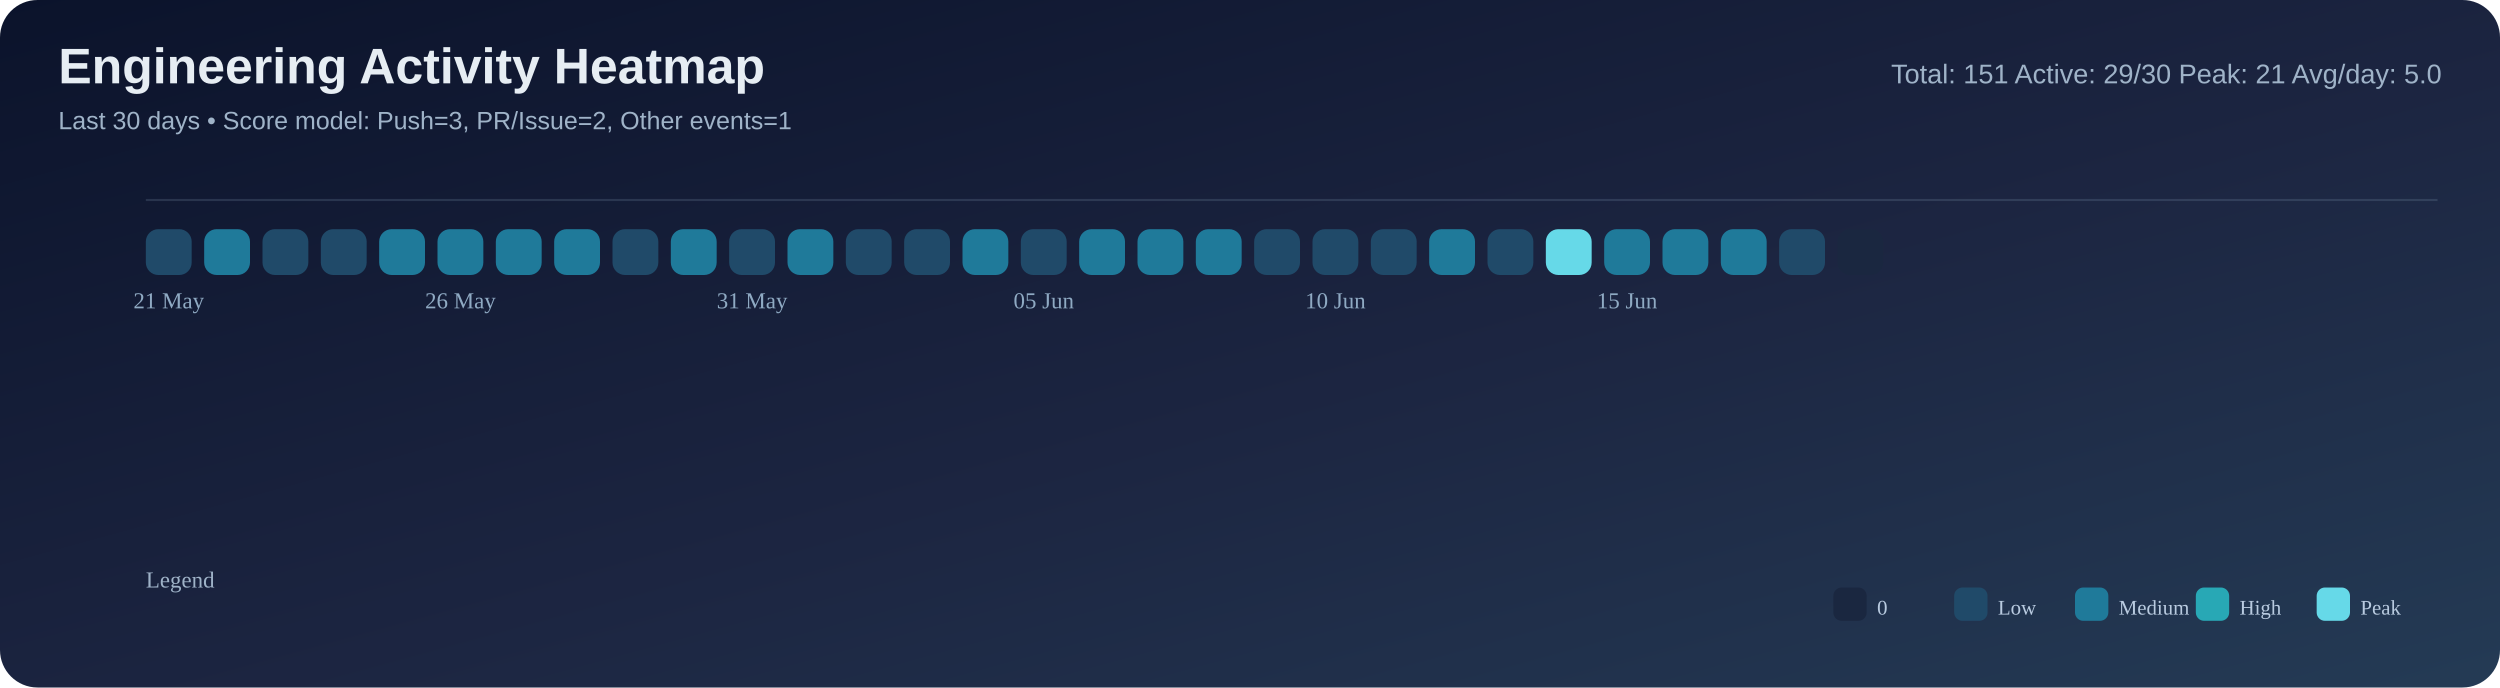
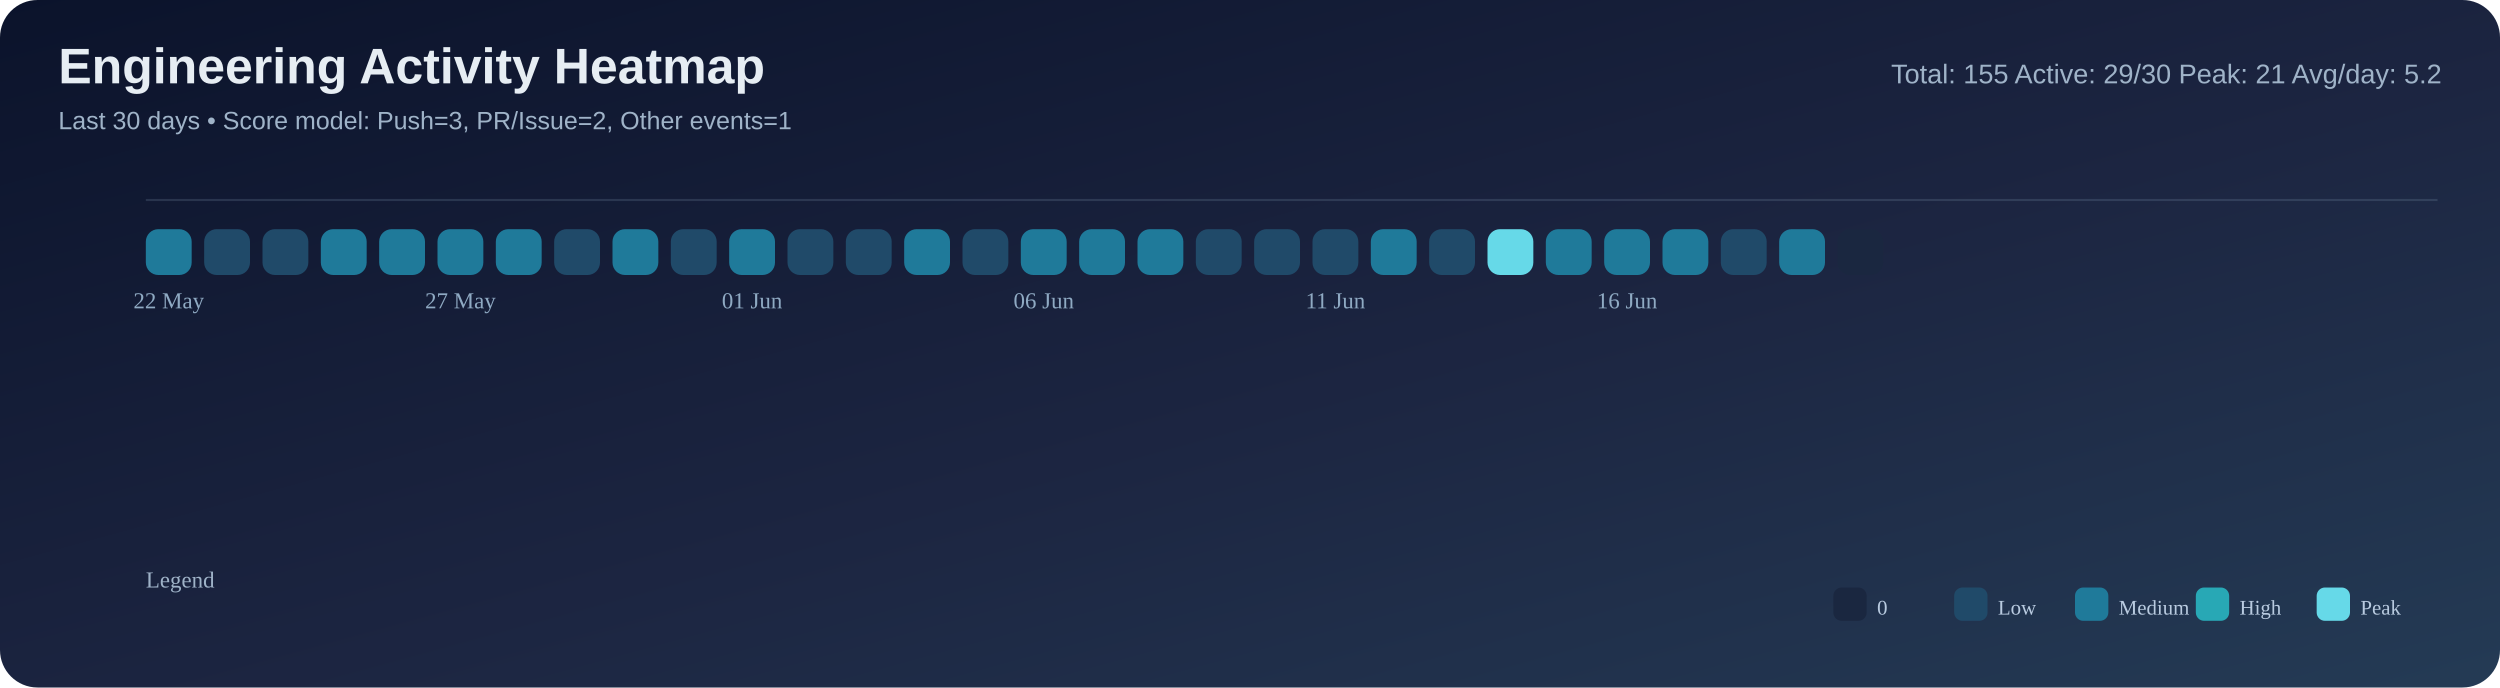
<svg xmlns="http://www.w3.org/2000/svg" width="1200" height="330" viewBox="0 0 1200 330">
  <defs>
    <linearGradient id="bg" x1="0" y1="0" x2="1" y2="1">
      <stop offset="0%" stop-color="#0b132b" />
      <stop offset="55%" stop-color="#1c2541" />
      <stop offset="100%" stop-color="#243b55" />
    </linearGradient>
  </defs>
  <rect width="100%" height="100%" rx="18" fill="url(#bg)" />
  <text x="28" y="40" font-size="24" font-family="Segoe UI, Arial, sans-serif" fill="#e6edf3" font-weight="700">Engineering Activity Heatmap</text>
  <text x="28" y="62" font-size="12" font-family="Segoe UI, Arial, sans-serif" fill="#9fb3c8">Last 30 days • Score model: Push=3, PR/Issue=2, Other events=1</text>
-   <text x="1172" y="40" font-size="13" font-family="Segoe UI, Arial, sans-serif" fill="#9fb3c8" text-anchor="end">Total: 151   Active: 29/30   Peak: 21   Avg/day: 5.0</text>
+   <text x="1172" y="40" font-size="13" font-family="Segoe UI, Arial, sans-serif" fill="#9fb3c8" text-anchor="end">Total: 155   Active: 29/30   Peak: 21   Avg/day: 5.2</text>
  <line x1="70" y1="96" x2="1170" y2="96" stroke="#8ba3bb" stroke-opacity="0.2" />
-   <rect x="70" y="110" width="22" height="22" rx="6" fill="#204a69" />
-   <rect x="98" y="110" width="22" height="22" rx="6" fill="#1f7a9a" />
+   <rect x="70" y="110" width="22" height="22" rx="6" fill="#1f7a9a" />
+   <rect x="98" y="110" width="22" height="22" rx="6" fill="#204a69" />
  <rect x="126" y="110" width="22" height="22" rx="6" fill="#204a69" />
-   <rect x="154" y="110" width="22" height="22" rx="6" fill="#204a69" />
+   <rect x="154" y="110" width="22" height="22" rx="6" fill="#1f7a9a" />
  <rect x="182" y="110" width="22" height="22" rx="6" fill="#1f7a9a" />
  <rect x="210" y="110" width="22" height="22" rx="6" fill="#1f7a9a" />
  <rect x="238" y="110" width="22" height="22" rx="6" fill="#1f7a9a" />
-   <rect x="266" y="110" width="22" height="22" rx="6" fill="#1f7a9a" />
-   <rect x="294" y="110" width="22" height="22" rx="6" fill="#204a69" />
-   <rect x="322" y="110" width="22" height="22" rx="6" fill="#1f7a9a" />
-   <rect x="350" y="110" width="22" height="22" rx="6" fill="#204a69" />
-   <rect x="378" y="110" width="22" height="22" rx="6" fill="#1f7a9a" />
+   <rect x="266" y="110" width="22" height="22" rx="6" fill="#204a69" />
+   <rect x="294" y="110" width="22" height="22" rx="6" fill="#1f7a9a" />
+   <rect x="322" y="110" width="22" height="22" rx="6" fill="#204a69" />
+   <rect x="350" y="110" width="22" height="22" rx="6" fill="#1f7a9a" />
+   <rect x="378" y="110" width="22" height="22" rx="6" fill="#204a69" />
  <rect x="406" y="110" width="22" height="22" rx="6" fill="#204a69" />
-   <rect x="434" y="110" width="22" height="22" rx="6" fill="#204a69" />
-   <rect x="462" y="110" width="22" height="22" rx="6" fill="#1f7a9a" />
-   <rect x="490" y="110" width="22" height="22" rx="6" fill="#204a69" />
+   <rect x="434" y="110" width="22" height="22" rx="6" fill="#1f7a9a" />
+   <rect x="462" y="110" width="22" height="22" rx="6" fill="#204a69" />
+   <rect x="490" y="110" width="22" height="22" rx="6" fill="#1f7a9a" />
  <rect x="518" y="110" width="22" height="22" rx="6" fill="#1f7a9a" />
  <rect x="546" y="110" width="22" height="22" rx="6" fill="#1f7a9a" />
-   <rect x="574" y="110" width="22" height="22" rx="6" fill="#1f7a9a" />
+   <rect x="574" y="110" width="22" height="22" rx="6" fill="#204a69" />
  <rect x="602" y="110" width="22" height="22" rx="6" fill="#204a69" />
  <rect x="630" y="110" width="22" height="22" rx="6" fill="#204a69" />
-   <rect x="658" y="110" width="22" height="22" rx="6" fill="#204a69" />
-   <rect x="686" y="110" width="22" height="22" rx="6" fill="#1f7a9a" />
-   <rect x="714" y="110" width="22" height="22" rx="6" fill="#204a69" />
-   <rect x="742" y="110" width="22" height="22" rx="6" fill="#66d9e8" />
+   <rect x="658" y="110" width="22" height="22" rx="6" fill="#1f7a9a" />
+   <rect x="686" y="110" width="22" height="22" rx="6" fill="#204a69" />
+   <rect x="714" y="110" width="22" height="22" rx="6" fill="#66d9e8" />
+   <rect x="742" y="110" width="22" height="22" rx="6" fill="#1f7a9a" />
  <rect x="770" y="110" width="22" height="22" rx="6" fill="#1f7a9a" />
  <rect x="798" y="110" width="22" height="22" rx="6" fill="#1f7a9a" />
-   <rect x="826" y="110" width="22" height="22" rx="6" fill="#1f7a9a" />
-   <rect x="854" y="110" width="22" height="22" rx="6" fill="#204a69" />
+   <rect x="826" y="110" width="22" height="22" rx="6" fill="#204a69" />
+   <rect x="854" y="110" width="22" height="22" rx="6" fill="#1f7a9a" />
  <rect x="882" y="110" width="22" height="22" rx="6" fill="#1a2740" />
-   <text x="81.0" y="148" font-size="11" fill="#8faac3" text-anchor="middle">21 May</text>
-   <text x="221.0" y="148" font-size="11" fill="#8faac3" text-anchor="middle">26 May</text>
-   <text x="361.0" y="148" font-size="11" fill="#8faac3" text-anchor="middle">31 May</text>
-   <text x="501.0" y="148" font-size="11" fill="#8faac3" text-anchor="middle">05 Jun</text>
-   <text x="641.0" y="148" font-size="11" fill="#8faac3" text-anchor="middle">10 Jun</text>
-   <text x="781.0" y="148" font-size="11" fill="#8faac3" text-anchor="middle">15 Jun</text>
+   <text x="81.0" y="148" font-size="11" fill="#8faac3" text-anchor="middle">22 May</text>
+   <text x="221.0" y="148" font-size="11" fill="#8faac3" text-anchor="middle">27 May</text>
+   <text x="361.0" y="148" font-size="11" fill="#8faac3" text-anchor="middle">01 Jun</text>
+   <text x="501.0" y="148" font-size="11" fill="#8faac3" text-anchor="middle">06 Jun</text>
+   <text x="641.0" y="148" font-size="11" fill="#8faac3" text-anchor="middle">11 Jun</text>
+   <text x="781.0" y="148" font-size="11" fill="#8faac3" text-anchor="middle">16 Jun</text>
  <text x="70" y="282" font-size="11" fill="#9fb3c8">Legend</text>
  <rect x="880" y="282" width="16" height="16" rx="4" fill="#1a2740" />
  <text x="901" y="295" font-size="10" fill="#b9cbe0">0</text>
  <rect x="938" y="282" width="16" height="16" rx="4" fill="#204a69" />
  <text x="959" y="295" font-size="10" fill="#b9cbe0">Low</text>
  <rect x="996" y="282" width="16" height="16" rx="4" fill="#1f7a9a" />
  <text x="1017" y="295" font-size="10" fill="#b9cbe0">Medium</text>
  <rect x="1054" y="282" width="16" height="16" rx="4" fill="#28a8b5" />
  <text x="1075" y="295" font-size="10" fill="#b9cbe0">High</text>
  <rect x="1112" y="282" width="16" height="16" rx="4" fill="#66d9e8" />
  <text x="1133" y="295" font-size="10" fill="#b9cbe0">Peak</text>
</svg>
